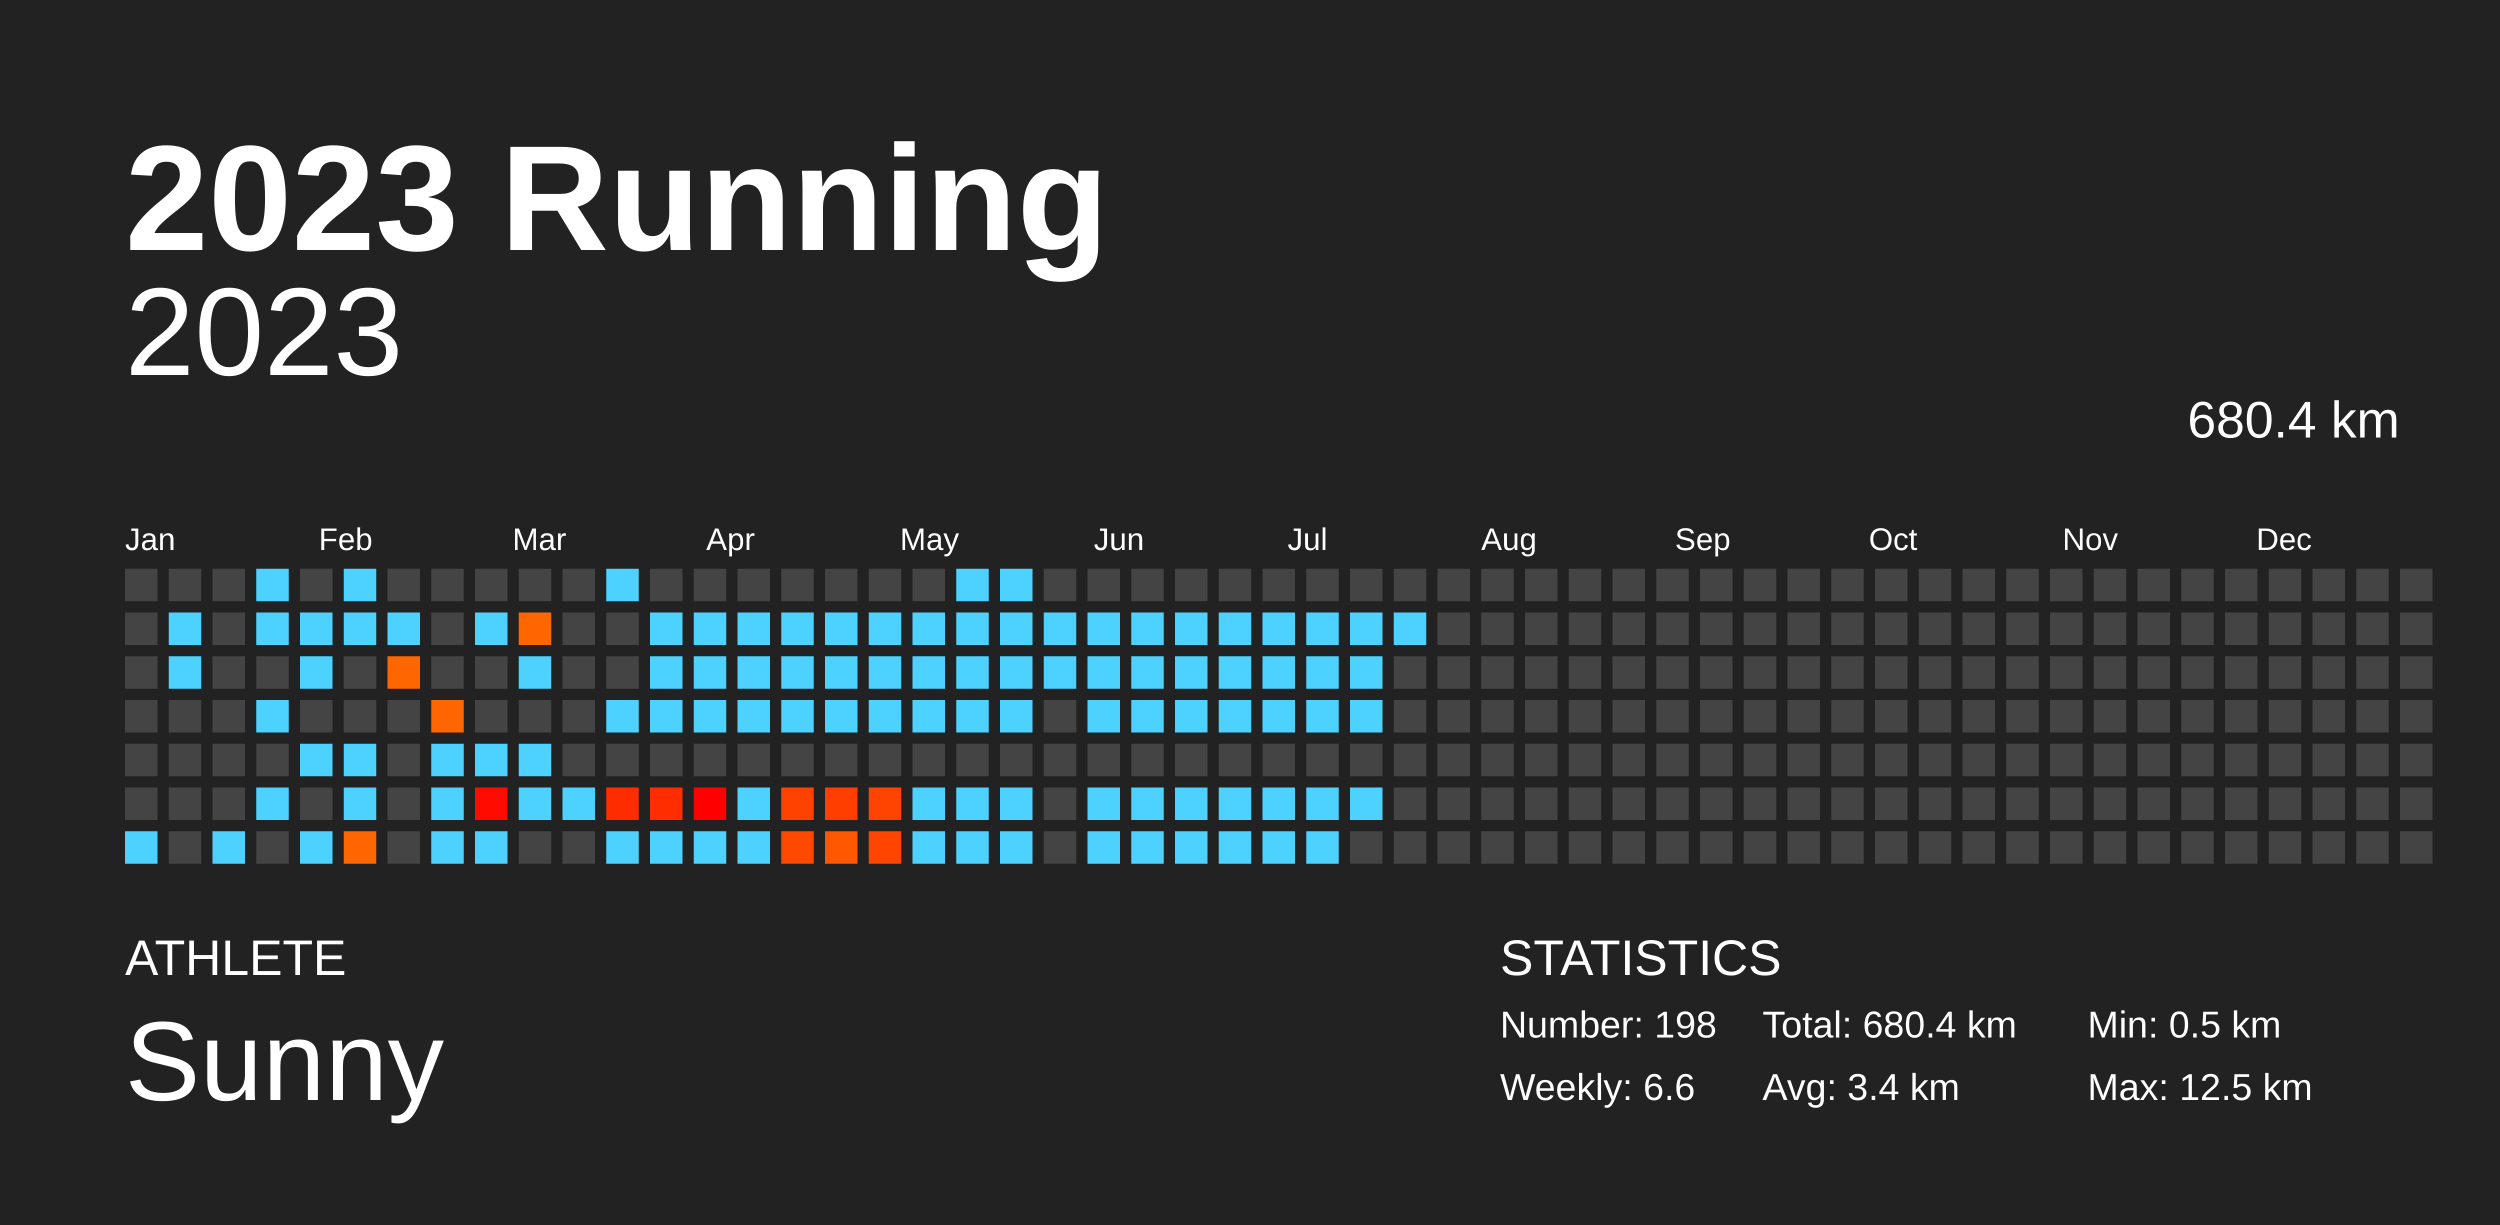
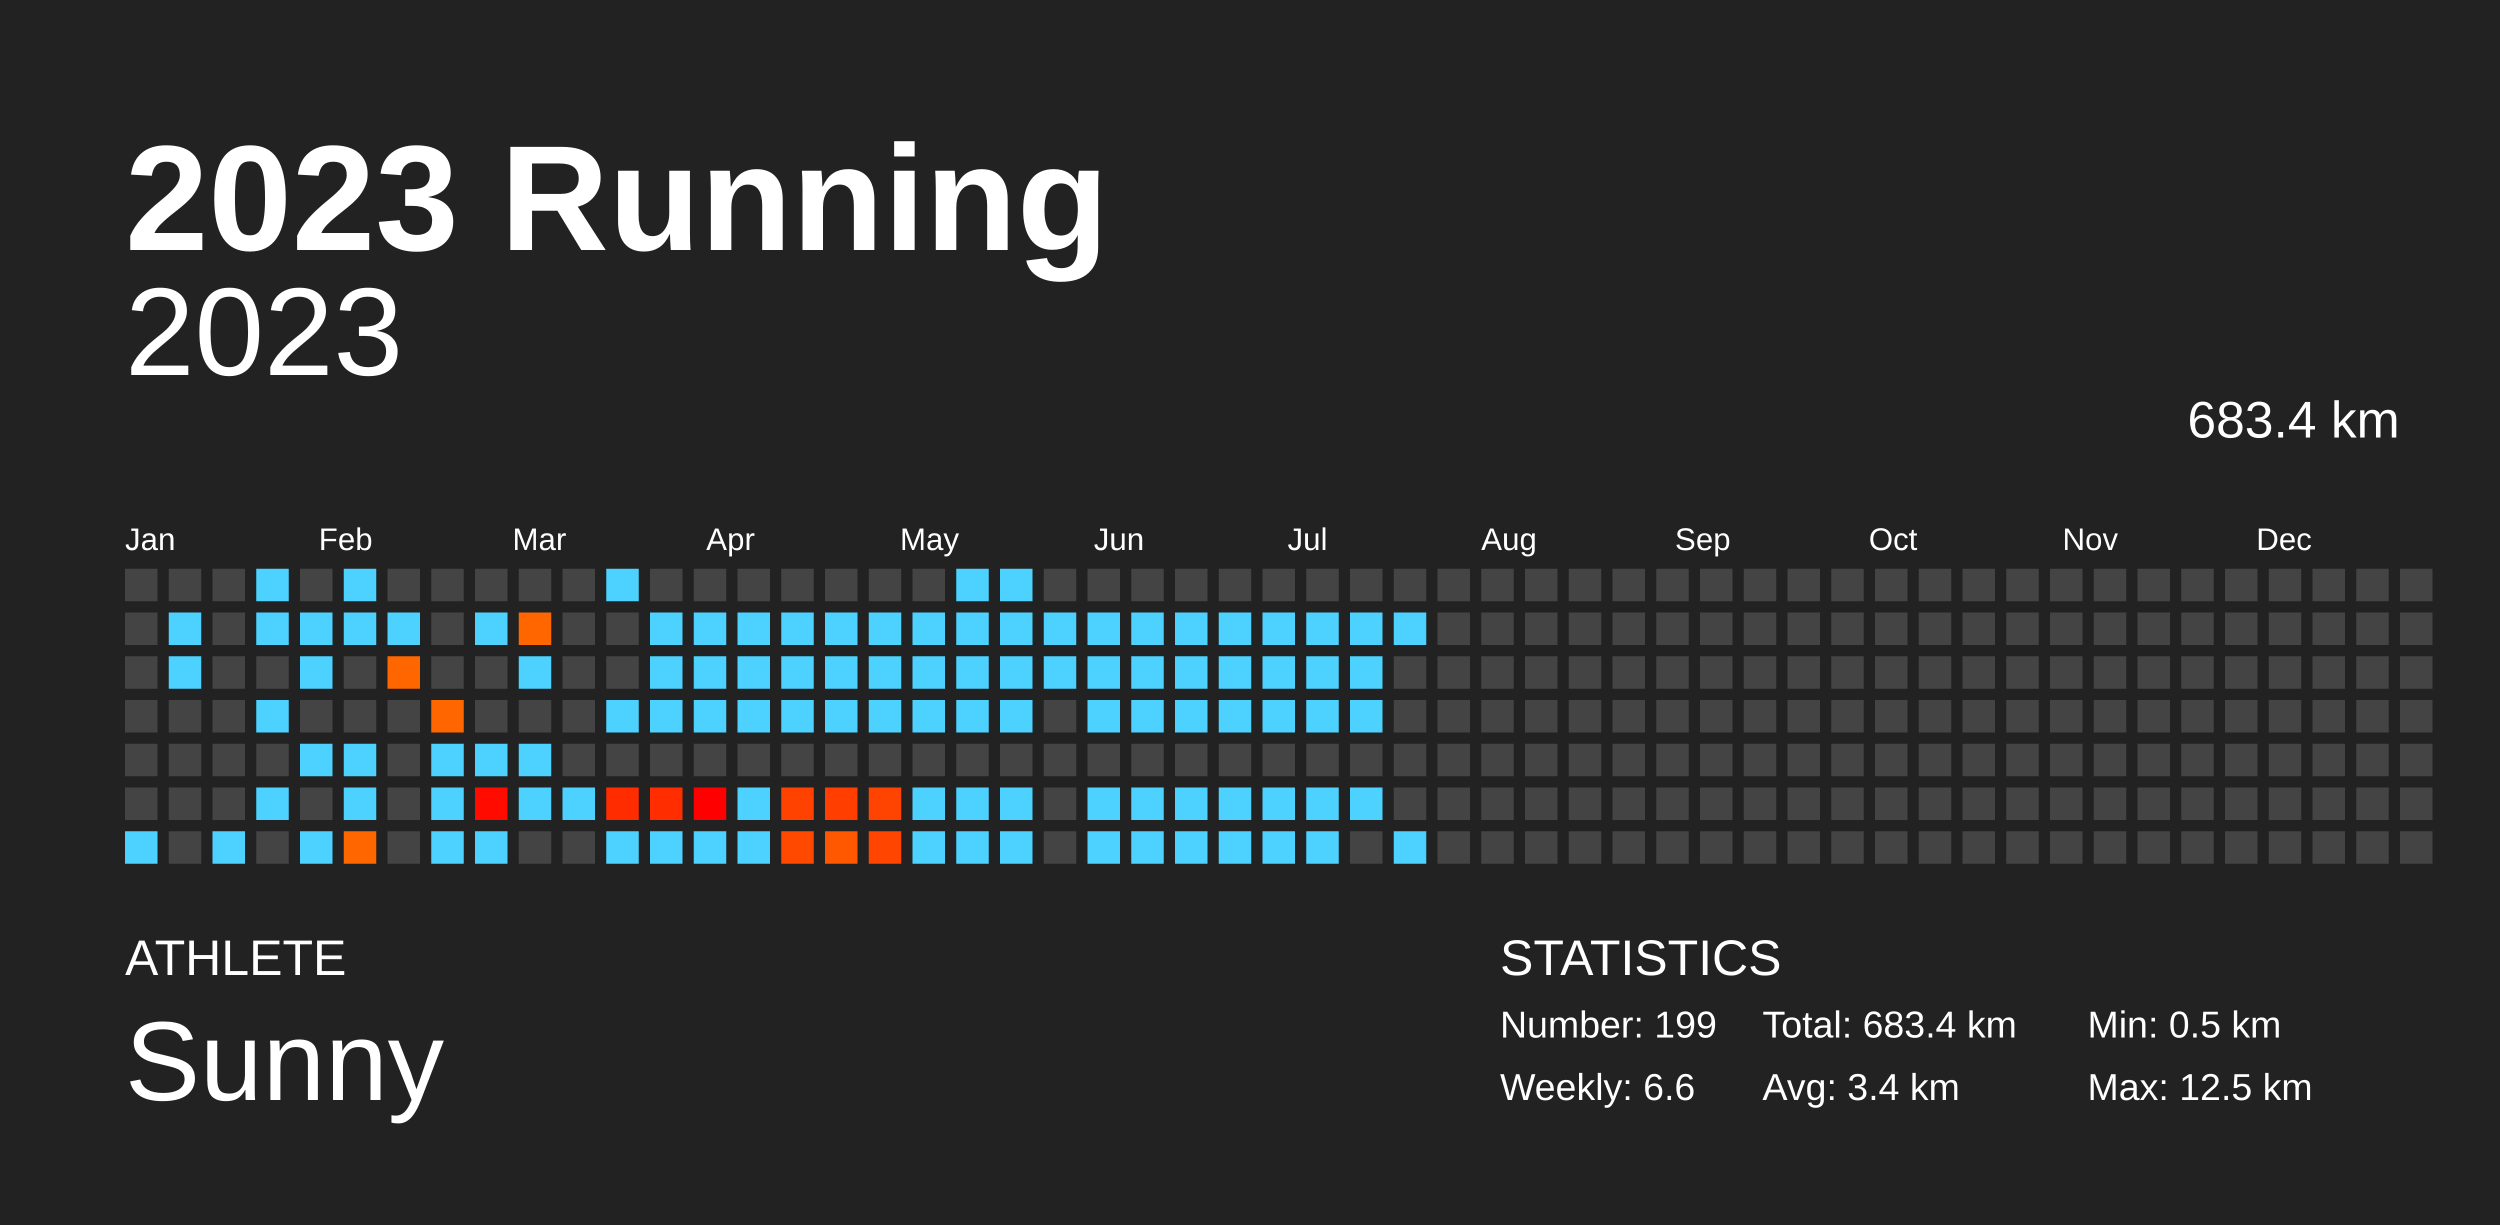
<svg xmlns="http://www.w3.org/2000/svg" baseProfile="full" height="98mm" version="1.1" viewBox="0,0,200,98" width="200mm">
  <defs />
  <rect fill="#222222" height="98" width="200" x="0" y="0" />
  <text fill="#FFFFFF" style="font-size:12px; font-family:Arial; font-weight:bold;" x="10" y="20">2023 Running</text>
  <text fill="#FFFFFF" style="font-size:4px; font-family:Arial" x="10" y="78">ATHLETE</text>
  <text fill="#FFFFFF" style="font-size:9px; font-family:Arial" x="10" y="88">Sunny</text>
  <text fill="#FFFFFF" style="font-size:4px; font-family:Arial" x="120" y="78">STATISTICS</text>
-   <text fill="#FFFFFF" style="font-size:3px; font-family:Arial" x="120" y="83">Number: 198</text>
+   <text fill="#FFFFFF" style="font-size:3px; font-family:Arial" x="120" y="83">Number: 199</text>
  <text fill="#FFFFFF" style="font-size:3px; font-family:Arial" x="120" y="88">Weekly: 6.6</text>
-   <text fill="#FFFFFF" style="font-size:3px; font-family:Arial" x="141" y="83">Total: 680.4 km</text>
+   <text fill="#FFFFFF" style="font-size:3px; font-family:Arial" x="141" y="83">Total: 683.4 km</text>
  <text fill="#FFFFFF" style="font-size:3px; font-family:Arial" x="141" y="88">Avg: 3.4 km</text>
  <text fill="#FFFFFF" style="font-size:3px; font-family:Arial" x="167" y="83">Min: 0.5 km</text>
  <text fill="#FFFFFF" style="font-size:3px; font-family:Arial" x="167" y="88">Max: 12.5 km</text>
  <text alignment-baseline="hanging" fill="#FFFFFF" style="font-size:10.0px; font-family:Arial;" x="10" y="30">2023</text>
-   <text alignment-baseline="hanging" fill="#FFFFFF" style="font-size:4.125px; font-family:Arial;" x="175" y="35">680.4 km</text>
+   <text alignment-baseline="hanging" fill="#FFFFFF" style="font-size:4.125px; font-family:Arial;" x="175" y="35">683.4 km</text>
  <text fill="#FFFFFF" style="font-size:2.5px; font-family:Arial" x="10.0" y="44">Jan</text>
  <text fill="#FFFFFF" style="font-size:2.5px; font-family:Arial" x="25.5" y="44">Feb</text>
  <text fill="#FFFFFF" style="font-size:2.5px; font-family:Arial" x="41.0" y="44">Mar</text>
  <text fill="#FFFFFF" style="font-size:2.5px; font-family:Arial" x="56.5" y="44">Apr</text>
  <text fill="#FFFFFF" style="font-size:2.5px; font-family:Arial" x="72.0" y="44">May</text>
  <text fill="#FFFFFF" style="font-size:2.5px; font-family:Arial" x="87.5" y="44">Jun</text>
  <text fill="#FFFFFF" style="font-size:2.5px; font-family:Arial" x="103.0" y="44">Jul</text>
  <text fill="#FFFFFF" style="font-size:2.5px; font-family:Arial" x="118.5" y="44">Aug</text>
  <text fill="#FFFFFF" style="font-size:2.5px; font-family:Arial" x="134.0" y="44">Sep</text>
  <text fill="#FFFFFF" style="font-size:2.5px; font-family:Arial" x="149.5" y="44">Oct</text>
  <text fill="#FFFFFF" style="font-size:2.5px; font-family:Arial" x="165.0" y="44">Nov</text>
  <text fill="#FFFFFF" style="font-size:2.5px; font-family:Arial" x="180.5" y="44">Dec</text>
  <rect fill="#444444" height="2.6" width="2.6" x="10.0" y="45.5" />
  <rect fill="#444444" height="2.6" width="2.6" x="10.0" y="49.0" />
  <rect fill="#444444" height="2.6" width="2.6" x="10.0" y="52.5" />
  <rect fill="#444444" height="2.6" width="2.6" x="10.0" y="56.0" />
  <rect fill="#444444" height="2.6" width="2.6" x="10.0" y="59.5" />
  <rect fill="#444444" height="2.6" width="2.6" x="10.0" y="63.0" />
  <rect fill="#4dd2ff" height="2.6" width="2.6" x="10.0" y="66.5" />
  <rect fill="#444444" height="2.6" width="2.6" x="13.5" y="45.5" />
  <rect fill="#4dd2ff" height="2.6" width="2.6" x="13.5" y="49.0" />
  <rect fill="#4dd2ff" height="2.6" width="2.6" x="13.5" y="52.5" />
  <rect fill="#444444" height="2.6" width="2.6" x="13.5" y="56.0" />
  <rect fill="#444444" height="2.6" width="2.6" x="13.5" y="59.5" />
  <rect fill="#444444" height="2.6" width="2.6" x="13.5" y="63.0" />
  <rect fill="#444444" height="2.6" width="2.6" x="13.5" y="66.5" />
  <rect fill="#444444" height="2.6" width="2.6" x="17.0" y="45.5" />
  <rect fill="#444444" height="2.6" width="2.6" x="17.0" y="49.0" />
  <rect fill="#444444" height="2.6" width="2.6" x="17.0" y="52.5" />
  <rect fill="#444444" height="2.6" width="2.6" x="17.0" y="56.0" />
  <rect fill="#444444" height="2.6" width="2.6" x="17.0" y="59.5" />
  <rect fill="#444444" height="2.6" width="2.6" x="17.0" y="63.0" />
  <rect fill="#4dd2ff" height="2.6" width="2.6" x="17.0" y="66.5" />
  <rect fill="#4dd2ff" height="2.6" width="2.6" x="20.5" y="45.5" />
  <rect fill="#4dd2ff" height="2.6" width="2.6" x="20.5" y="49.0" />
  <rect fill="#444444" height="2.6" width="2.6" x="20.5" y="52.5" />
  <rect fill="#4dd2ff" height="2.6" width="2.6" x="20.5" y="56.0" />
  <rect fill="#444444" height="2.6" width="2.6" x="20.5" y="59.5" />
  <rect fill="#4dd2ff" height="2.6" width="2.6" x="20.5" y="63.0" />
  <rect fill="#444444" height="2.6" width="2.6" x="20.5" y="66.5" />
  <rect fill="#444444" height="2.6" width="2.6" x="24.0" y="45.5" />
  <rect fill="#4dd2ff" height="2.6" width="2.6" x="24.0" y="49.0" />
  <rect fill="#4dd2ff" height="2.6" width="2.6" x="24.0" y="52.5" />
  <rect fill="#444444" height="2.6" width="2.6" x="24.0" y="56.0" />
  <rect fill="#4dd2ff" height="2.6" width="2.6" x="24.0" y="59.5" />
  <rect fill="#444444" height="2.6" width="2.6" x="24.0" y="63.0" />
  <rect fill="#4dd2ff" height="2.6" width="2.6" x="24.0" y="66.5" />
  <rect fill="#4dd2ff" height="2.6" width="2.6" x="27.5" y="45.5" />
  <rect fill="#4dd2ff" height="2.6" width="2.6" x="27.5" y="49.0" />
  <rect fill="#444444" height="2.6" width="2.6" x="27.5" y="52.5" />
  <rect fill="#444444" height="2.6" width="2.6" x="27.5" y="56.0" />
  <rect fill="#4dd2ff" height="2.6" width="2.6" x="27.5" y="59.5" />
  <rect fill="#4dd2ff" height="2.6" width="2.6" x="27.5" y="63.0" />
  <rect fill="#ff6600" height="2.6" width="2.6" x="27.5" y="66.5" />
  <rect fill="#444444" height="2.6" width="2.6" x="31.0" y="45.5" />
  <rect fill="#4dd2ff" height="2.6" width="2.6" x="31.0" y="49.0" />
  <rect fill="#ff6600" height="2.6" width="2.6" x="31.0" y="52.5" />
  <rect fill="#444444" height="2.6" width="2.6" x="31.0" y="56.0" />
  <rect fill="#444444" height="2.6" width="2.6" x="31.0" y="59.5" />
  <rect fill="#444444" height="2.6" width="2.6" x="31.0" y="63.0" />
  <rect fill="#444444" height="2.6" width="2.6" x="31.0" y="66.5" />
  <rect fill="#444444" height="2.6" width="2.6" x="34.5" y="45.5" />
  <rect fill="#444444" height="2.6" width="2.6" x="34.5" y="49.0" />
  <rect fill="#444444" height="2.6" width="2.6" x="34.5" y="52.5" />
  <rect fill="#ff6600" height="2.6" width="2.6" x="34.5" y="56.0" />
  <rect fill="#4dd2ff" height="2.6" width="2.6" x="34.5" y="59.5" />
  <rect fill="#4dd2ff" height="2.6" width="2.6" x="34.5" y="63.0" />
  <rect fill="#4dd2ff" height="2.6" width="2.6" x="34.5" y="66.5" />
  <rect fill="#444444" height="2.6" width="2.6" x="38.0" y="45.5" />
  <rect fill="#4dd2ff" height="2.6" width="2.6" x="38.0" y="49.0" />
  <rect fill="#444444" height="2.6" width="2.6" x="38.0" y="52.5" />
  <rect fill="#444444" height="2.6" width="2.6" x="38.0" y="56.0" />
  <rect fill="#4dd2ff" height="2.6" width="2.6" x="38.0" y="59.5" />
  <rect fill="#ff0b00" height="2.6" width="2.6" x="38.0" y="63.0" />
  <rect fill="#4dd2ff" height="2.6" width="2.6" x="38.0" y="66.5" />
  <rect fill="#444444" height="2.6" width="2.6" x="41.5" y="45.5" />
  <rect fill="#ff6600" height="2.6" width="2.6" x="41.5" y="49.0" />
  <rect fill="#4dd2ff" height="2.6" width="2.6" x="41.5" y="52.5" />
  <rect fill="#444444" height="2.6" width="2.6" x="41.5" y="56.0" />
  <rect fill="#4dd2ff" height="2.6" width="2.6" x="41.5" y="59.5" />
  <rect fill="#4dd2ff" height="2.6" width="2.6" x="41.5" y="63.0" />
  <rect fill="#444444" height="2.6" width="2.6" x="41.5" y="66.5" />
  <rect fill="#444444" height="2.6" width="2.6" x="45.0" y="45.5" />
  <rect fill="#444444" height="2.6" width="2.6" x="45.0" y="49.0" />
  <rect fill="#444444" height="2.6" width="2.6" x="45.0" y="52.5" />
  <rect fill="#444444" height="2.6" width="2.6" x="45.0" y="56.0" />
  <rect fill="#444444" height="2.6" width="2.6" x="45.0" y="59.5" />
  <rect fill="#4dd2ff" height="2.6" width="2.6" x="45.0" y="63.0" />
  <rect fill="#444444" height="2.6" width="2.6" x="45.0" y="66.5" />
  <rect fill="#4dd2ff" height="2.6" width="2.6" x="48.5" y="45.5" />
  <rect fill="#444444" height="2.6" width="2.6" x="48.5" y="49.0" />
  <rect fill="#444444" height="2.6" width="2.6" x="48.5" y="52.5" />
  <rect fill="#4dd2ff" height="2.6" width="2.6" x="48.5" y="56.0" />
  <rect fill="#444444" height="2.6" width="2.6" x="48.5" y="59.5" />
  <rect fill="#ff2c00" height="2.6" width="2.6" x="48.5" y="63.0" />
  <rect fill="#4dd2ff" height="2.6" width="2.6" x="48.5" y="66.5" />
  <rect fill="#444444" height="2.6" width="2.6" x="52.0" y="45.5" />
  <rect fill="#4dd2ff" height="2.6" width="2.6" x="52.0" y="49.0" />
  <rect fill="#4dd2ff" height="2.6" width="2.6" x="52.0" y="52.5" />
  <rect fill="#4dd2ff" height="2.6" width="2.6" x="52.0" y="56.0" />
  <rect fill="#444444" height="2.6" width="2.6" x="52.0" y="59.5" />
  <rect fill="#ff2d00" height="2.6" width="2.6" x="52.0" y="63.0" />
  <rect fill="#4dd2ff" height="2.6" width="2.6" x="52.0" y="66.5" />
  <rect fill="#444444" height="2.6" width="2.6" x="55.5" y="45.5" />
  <rect fill="#4dd2ff" height="2.6" width="2.6" x="55.5" y="49.0" />
  <rect fill="#4dd2ff" height="2.6" width="2.6" x="55.5" y="52.5" />
  <rect fill="#4dd2ff" height="2.6" width="2.6" x="55.5" y="56.0" />
  <rect fill="#444444" height="2.6" width="2.6" x="55.5" y="59.5" />
  <rect fill="#ff0000" height="2.6" width="2.6" x="55.5" y="63.0" />
  <rect fill="#4dd2ff" height="2.6" width="2.6" x="55.5" y="66.5" />
  <rect fill="#444444" height="2.6" width="2.6" x="59.0" y="45.5" />
  <rect fill="#4dd2ff" height="2.6" width="2.6" x="59.0" y="49.0" />
  <rect fill="#4dd2ff" height="2.6" width="2.6" x="59.0" y="52.5" />
  <rect fill="#4dd2ff" height="2.6" width="2.6" x="59.0" y="56.0" />
  <rect fill="#444444" height="2.6" width="2.6" x="59.0" y="59.5" />
  <rect fill="#4dd2ff" height="2.6" width="2.6" x="59.0" y="63.0" />
  <rect fill="#4dd2ff" height="2.6" width="2.6" x="59.0" y="66.5" />
  <rect fill="#444444" height="2.6" width="2.6" x="62.5" y="45.5" />
  <rect fill="#4dd2ff" height="2.6" width="2.6" x="62.5" y="49.0" />
  <rect fill="#4dd2ff" height="2.6" width="2.6" x="62.5" y="52.5" />
  <rect fill="#4dd2ff" height="2.6" width="2.6" x="62.5" y="56.0" />
  <rect fill="#444444" height="2.6" width="2.6" x="62.5" y="59.5" />
  <rect fill="#ff4200" height="2.6" width="2.6" x="62.5" y="63.0" />
  <rect fill="#ff4900" height="2.6" width="2.6" x="62.5" y="66.5" />
  <rect fill="#444444" height="2.6" width="2.6" x="66.0" y="45.5" />
  <rect fill="#4dd2ff" height="2.6" width="2.6" x="66.0" y="49.0" />
  <rect fill="#4dd2ff" height="2.6" width="2.6" x="66.0" y="52.5" />
  <rect fill="#4dd2ff" height="2.6" width="2.6" x="66.0" y="56.0" />
  <rect fill="#444444" height="2.6" width="2.6" x="66.0" y="59.5" />
  <rect fill="#ff3e00" height="2.6" width="2.6" x="66.0" y="63.0" />
  <rect fill="#ff5800" height="2.6" width="2.6" x="66.0" y="66.5" />
  <rect fill="#444444" height="2.6" width="2.6" x="69.5" y="45.5" />
  <rect fill="#4dd2ff" height="2.6" width="2.6" x="69.5" y="49.0" />
  <rect fill="#4dd2ff" height="2.6" width="2.6" x="69.5" y="52.5" />
  <rect fill="#4dd2ff" height="2.6" width="2.6" x="69.5" y="56.0" />
  <rect fill="#444444" height="2.6" width="2.6" x="69.5" y="59.5" />
  <rect fill="#ff4300" height="2.6" width="2.6" x="69.5" y="63.0" />
  <rect fill="#ff4500" height="2.6" width="2.6" x="69.5" y="66.5" />
  <rect fill="#444444" height="2.6" width="2.6" x="73.0" y="45.5" />
  <rect fill="#4dd2ff" height="2.6" width="2.6" x="73.0" y="49.0" />
  <rect fill="#4dd2ff" height="2.6" width="2.6" x="73.0" y="52.5" />
  <rect fill="#4dd2ff" height="2.6" width="2.6" x="73.0" y="56.0" />
  <rect fill="#444444" height="2.6" width="2.6" x="73.0" y="59.5" />
  <rect fill="#4dd2ff" height="2.6" width="2.6" x="73.0" y="63.0" />
  <rect fill="#4dd2ff" height="2.6" width="2.6" x="73.0" y="66.5" />
  <rect fill="#4dd2ff" height="2.6" width="2.6" x="76.5" y="45.5" />
  <rect fill="#4dd2ff" height="2.6" width="2.6" x="76.5" y="49.0" />
  <rect fill="#4dd2ff" height="2.6" width="2.6" x="76.5" y="52.5" />
  <rect fill="#4dd2ff" height="2.6" width="2.6" x="76.5" y="56.0" />
  <rect fill="#444444" height="2.6" width="2.6" x="76.5" y="59.5" />
  <rect fill="#4dd2ff" height="2.6" width="2.6" x="76.5" y="63.0" />
  <rect fill="#4dd2ff" height="2.6" width="2.6" x="76.5" y="66.5" />
  <rect fill="#4dd2ff" height="2.6" width="2.6" x="80.0" y="45.5" />
  <rect fill="#4dd2ff" height="2.6" width="2.6" x="80.0" y="49.0" />
  <rect fill="#4dd2ff" height="2.6" width="2.6" x="80.0" y="52.5" />
  <rect fill="#4dd2ff" height="2.6" width="2.6" x="80.0" y="56.0" />
  <rect fill="#444444" height="2.6" width="2.6" x="80.0" y="59.5" />
  <rect fill="#4dd2ff" height="2.6" width="2.6" x="80.0" y="63.0" />
  <rect fill="#4dd2ff" height="2.6" width="2.6" x="80.0" y="66.5" />
  <rect fill="#444444" height="2.6" width="2.6" x="83.5" y="45.5" />
  <rect fill="#4dd2ff" height="2.6" width="2.6" x="83.5" y="49.0" />
  <rect fill="#4dd2ff" height="2.6" width="2.6" x="83.5" y="52.5" />
  <rect fill="#444444" height="2.6" width="2.6" x="83.5" y="56.0" />
  <rect fill="#444444" height="2.6" width="2.6" x="83.5" y="59.5" />
  <rect fill="#444444" height="2.6" width="2.6" x="83.5" y="63.0" />
  <rect fill="#444444" height="2.6" width="2.6" x="83.5" y="66.5" />
  <rect fill="#444444" height="2.6" width="2.6" x="87.0" y="45.5" />
  <rect fill="#4dd2ff" height="2.6" width="2.6" x="87.0" y="49.0" />
  <rect fill="#4dd2ff" height="2.6" width="2.6" x="87.0" y="52.5" />
  <rect fill="#4dd2ff" height="2.6" width="2.6" x="87.0" y="56.0" />
  <rect fill="#444444" height="2.6" width="2.6" x="87.0" y="59.5" />
  <rect fill="#4dd2ff" height="2.6" width="2.6" x="87.0" y="63.0" />
  <rect fill="#4dd2ff" height="2.6" width="2.6" x="87.0" y="66.5" />
  <rect fill="#444444" height="2.6" width="2.6" x="90.5" y="45.5" />
  <rect fill="#4dd2ff" height="2.6" width="2.6" x="90.5" y="49.0" />
  <rect fill="#4dd2ff" height="2.6" width="2.6" x="90.5" y="52.5" />
  <rect fill="#4dd2ff" height="2.6" width="2.6" x="90.5" y="56.0" />
  <rect fill="#444444" height="2.6" width="2.6" x="90.5" y="59.5" />
  <rect fill="#4dd2ff" height="2.6" width="2.6" x="90.5" y="63.0" />
  <rect fill="#4dd2ff" height="2.6" width="2.6" x="90.5" y="66.5" />
  <rect fill="#444444" height="2.6" width="2.6" x="94.0" y="45.5" />
  <rect fill="#4dd2ff" height="2.6" width="2.6" x="94.0" y="49.0" />
  <rect fill="#4dd2ff" height="2.6" width="2.6" x="94.0" y="52.5" />
  <rect fill="#4dd2ff" height="2.6" width="2.6" x="94.0" y="56.0" />
  <rect fill="#444444" height="2.6" width="2.6" x="94.0" y="59.5" />
  <rect fill="#4dd2ff" height="2.6" width="2.6" x="94.0" y="63.0" />
  <rect fill="#4dd2ff" height="2.6" width="2.6" x="94.0" y="66.5" />
  <rect fill="#444444" height="2.6" width="2.6" x="97.5" y="45.5" />
  <rect fill="#4dd2ff" height="2.6" width="2.6" x="97.5" y="49.0" />
  <rect fill="#4dd2ff" height="2.6" width="2.6" x="97.5" y="52.5" />
  <rect fill="#4dd2ff" height="2.6" width="2.6" x="97.5" y="56.0" />
  <rect fill="#444444" height="2.6" width="2.6" x="97.5" y="59.5" />
  <rect fill="#4dd2ff" height="2.6" width="2.6" x="97.5" y="63.0" />
  <rect fill="#4dd2ff" height="2.6" width="2.6" x="97.5" y="66.5" />
  <rect fill="#444444" height="2.6" width="2.6" x="101.0" y="45.5" />
  <rect fill="#4dd2ff" height="2.6" width="2.6" x="101.0" y="49.0" />
  <rect fill="#4dd2ff" height="2.6" width="2.6" x="101.0" y="52.5" />
  <rect fill="#4dd2ff" height="2.6" width="2.6" x="101.0" y="56.0" />
  <rect fill="#444444" height="2.6" width="2.6" x="101.0" y="59.5" />
  <rect fill="#4dd2ff" height="2.6" width="2.6" x="101.0" y="63.0" />
  <rect fill="#4dd2ff" height="2.6" width="2.6" x="101.0" y="66.5" />
  <rect fill="#444444" height="2.6" width="2.6" x="104.5" y="45.5" />
  <rect fill="#4dd2ff" height="2.6" width="2.6" x="104.5" y="49.0" />
  <rect fill="#4dd2ff" height="2.6" width="2.6" x="104.5" y="52.5" />
  <rect fill="#4dd2ff" height="2.6" width="2.6" x="104.5" y="56.0" />
  <rect fill="#444444" height="2.6" width="2.6" x="104.5" y="59.5" />
  <rect fill="#4dd2ff" height="2.6" width="2.6" x="104.5" y="63.0" />
  <rect fill="#4dd2ff" height="2.6" width="2.6" x="104.5" y="66.5" />
  <rect fill="#444444" height="2.6" width="2.6" x="108.0" y="45.5" />
  <rect fill="#4dd2ff" height="2.6" width="2.6" x="108.0" y="49.0" />
  <rect fill="#4dd2ff" height="2.6" width="2.6" x="108.0" y="52.5" />
  <rect fill="#4dd2ff" height="2.6" width="2.6" x="108.0" y="56.0" />
  <rect fill="#444444" height="2.6" width="2.6" x="108.0" y="59.5" />
  <rect fill="#4dd2ff" height="2.6" width="2.6" x="108.0" y="63.0" />
  <rect fill="#444444" height="2.6" width="2.6" x="108.0" y="66.5" />
  <rect fill="#444444" height="2.6" width="2.6" x="111.5" y="45.5" />
  <rect fill="#4dd2ff" height="2.6" width="2.6" x="111.5" y="49.0" />
  <rect fill="#444444" height="2.6" width="2.6" x="111.5" y="52.5" />
  <rect fill="#444444" height="2.6" width="2.6" x="111.5" y="56.0" />
  <rect fill="#444444" height="2.6" width="2.6" x="111.5" y="59.5" />
  <rect fill="#444444" height="2.6" width="2.6" x="111.5" y="63.0" />
-   <rect fill="#444444" height="2.6" width="2.6" x="111.5" y="66.5" />
+   <rect fill="#4dd2ff" height="2.6" width="2.6" x="111.5" y="66.5" />
  <rect fill="#444444" height="2.6" width="2.6" x="115.0" y="45.5" />
  <rect fill="#444444" height="2.6" width="2.6" x="115.0" y="49.0" />
  <rect fill="#444444" height="2.6" width="2.6" x="115.0" y="52.5" />
  <rect fill="#444444" height="2.6" width="2.6" x="115.0" y="56.0" />
  <rect fill="#444444" height="2.6" width="2.6" x="115.0" y="59.5" />
  <rect fill="#444444" height="2.6" width="2.6" x="115.0" y="63.0" />
  <rect fill="#444444" height="2.6" width="2.6" x="115.0" y="66.5" />
  <rect fill="#444444" height="2.6" width="2.6" x="118.5" y="45.5" />
  <rect fill="#444444" height="2.6" width="2.6" x="118.5" y="49.0" />
  <rect fill="#444444" height="2.6" width="2.6" x="118.5" y="52.5" />
  <rect fill="#444444" height="2.6" width="2.6" x="118.5" y="56.0" />
  <rect fill="#444444" height="2.6" width="2.6" x="118.5" y="59.5" />
  <rect fill="#444444" height="2.6" width="2.6" x="118.5" y="63.0" />
  <rect fill="#444444" height="2.6" width="2.6" x="118.5" y="66.5" />
  <rect fill="#444444" height="2.6" width="2.6" x="122.0" y="45.5" />
  <rect fill="#444444" height="2.6" width="2.6" x="122.0" y="49.0" />
  <rect fill="#444444" height="2.6" width="2.6" x="122.0" y="52.5" />
  <rect fill="#444444" height="2.6" width="2.6" x="122.0" y="56.0" />
  <rect fill="#444444" height="2.6" width="2.6" x="122.0" y="59.5" />
  <rect fill="#444444" height="2.6" width="2.6" x="122.0" y="63.0" />
  <rect fill="#444444" height="2.6" width="2.6" x="122.0" y="66.5" />
  <rect fill="#444444" height="2.6" width="2.6" x="125.5" y="45.5" />
  <rect fill="#444444" height="2.6" width="2.6" x="125.5" y="49.0" />
  <rect fill="#444444" height="2.6" width="2.6" x="125.5" y="52.5" />
  <rect fill="#444444" height="2.6" width="2.6" x="125.5" y="56.0" />
  <rect fill="#444444" height="2.6" width="2.6" x="125.5" y="59.5" />
  <rect fill="#444444" height="2.6" width="2.6" x="125.5" y="63.0" />
  <rect fill="#444444" height="2.6" width="2.6" x="125.5" y="66.5" />
  <rect fill="#444444" height="2.6" width="2.6" x="129.0" y="45.5" />
  <rect fill="#444444" height="2.6" width="2.6" x="129.0" y="49.0" />
  <rect fill="#444444" height="2.6" width="2.6" x="129.0" y="52.5" />
  <rect fill="#444444" height="2.6" width="2.6" x="129.0" y="56.0" />
  <rect fill="#444444" height="2.6" width="2.6" x="129.0" y="59.5" />
  <rect fill="#444444" height="2.6" width="2.6" x="129.0" y="63.0" />
  <rect fill="#444444" height="2.6" width="2.6" x="129.0" y="66.5" />
  <rect fill="#444444" height="2.6" width="2.6" x="132.5" y="45.5" />
  <rect fill="#444444" height="2.6" width="2.6" x="132.5" y="49.0" />
  <rect fill="#444444" height="2.6" width="2.6" x="132.5" y="52.5" />
  <rect fill="#444444" height="2.6" width="2.6" x="132.5" y="56.0" />
  <rect fill="#444444" height="2.6" width="2.6" x="132.5" y="59.5" />
  <rect fill="#444444" height="2.6" width="2.6" x="132.5" y="63.0" />
  <rect fill="#444444" height="2.6" width="2.6" x="132.5" y="66.5" />
  <rect fill="#444444" height="2.6" width="2.6" x="136.0" y="45.5" />
  <rect fill="#444444" height="2.6" width="2.6" x="136.0" y="49.0" />
  <rect fill="#444444" height="2.6" width="2.6" x="136.0" y="52.5" />
  <rect fill="#444444" height="2.6" width="2.6" x="136.0" y="56.0" />
  <rect fill="#444444" height="2.6" width="2.6" x="136.0" y="59.5" />
  <rect fill="#444444" height="2.6" width="2.6" x="136.0" y="63.0" />
  <rect fill="#444444" height="2.6" width="2.6" x="136.0" y="66.5" />
  <rect fill="#444444" height="2.6" width="2.6" x="139.5" y="45.5" />
  <rect fill="#444444" height="2.6" width="2.6" x="139.5" y="49.0" />
  <rect fill="#444444" height="2.6" width="2.6" x="139.5" y="52.5" />
  <rect fill="#444444" height="2.6" width="2.6" x="139.5" y="56.0" />
  <rect fill="#444444" height="2.6" width="2.6" x="139.5" y="59.5" />
  <rect fill="#444444" height="2.6" width="2.6" x="139.5" y="63.0" />
  <rect fill="#444444" height="2.6" width="2.6" x="139.5" y="66.5" />
  <rect fill="#444444" height="2.6" width="2.6" x="143.0" y="45.5" />
  <rect fill="#444444" height="2.6" width="2.6" x="143.0" y="49.0" />
  <rect fill="#444444" height="2.6" width="2.6" x="143.0" y="52.5" />
  <rect fill="#444444" height="2.6" width="2.6" x="143.0" y="56.0" />
  <rect fill="#444444" height="2.6" width="2.6" x="143.0" y="59.5" />
  <rect fill="#444444" height="2.6" width="2.6" x="143.0" y="63.0" />
  <rect fill="#444444" height="2.6" width="2.6" x="143.0" y="66.5" />
  <rect fill="#444444" height="2.6" width="2.6" x="146.5" y="45.5" />
  <rect fill="#444444" height="2.6" width="2.6" x="146.5" y="49.0" />
  <rect fill="#444444" height="2.6" width="2.6" x="146.5" y="52.5" />
  <rect fill="#444444" height="2.6" width="2.6" x="146.5" y="56.0" />
  <rect fill="#444444" height="2.6" width="2.6" x="146.5" y="59.5" />
  <rect fill="#444444" height="2.6" width="2.6" x="146.5" y="63.0" />
  <rect fill="#444444" height="2.6" width="2.6" x="146.5" y="66.5" />
  <rect fill="#444444" height="2.6" width="2.6" x="150.0" y="45.5" />
  <rect fill="#444444" height="2.6" width="2.6" x="150.0" y="49.0" />
  <rect fill="#444444" height="2.6" width="2.6" x="150.0" y="52.5" />
  <rect fill="#444444" height="2.6" width="2.6" x="150.0" y="56.0" />
  <rect fill="#444444" height="2.6" width="2.6" x="150.0" y="59.5" />
  <rect fill="#444444" height="2.6" width="2.6" x="150.0" y="63.0" />
  <rect fill="#444444" height="2.6" width="2.6" x="150.0" y="66.5" />
  <rect fill="#444444" height="2.6" width="2.6" x="153.5" y="45.5" />
  <rect fill="#444444" height="2.6" width="2.6" x="153.5" y="49.0" />
  <rect fill="#444444" height="2.6" width="2.6" x="153.5" y="52.5" />
  <rect fill="#444444" height="2.6" width="2.6" x="153.5" y="56.0" />
  <rect fill="#444444" height="2.6" width="2.6" x="153.5" y="59.5" />
  <rect fill="#444444" height="2.6" width="2.6" x="153.5" y="63.0" />
  <rect fill="#444444" height="2.6" width="2.6" x="153.5" y="66.5" />
  <rect fill="#444444" height="2.6" width="2.6" x="157.0" y="45.5" />
  <rect fill="#444444" height="2.6" width="2.6" x="157.0" y="49.0" />
  <rect fill="#444444" height="2.6" width="2.6" x="157.0" y="52.5" />
  <rect fill="#444444" height="2.6" width="2.6" x="157.0" y="56.0" />
  <rect fill="#444444" height="2.6" width="2.6" x="157.0" y="59.5" />
  <rect fill="#444444" height="2.6" width="2.6" x="157.0" y="63.0" />
  <rect fill="#444444" height="2.6" width="2.6" x="157.0" y="66.5" />
  <rect fill="#444444" height="2.6" width="2.6" x="160.5" y="45.5" />
  <rect fill="#444444" height="2.6" width="2.6" x="160.5" y="49.0" />
  <rect fill="#444444" height="2.6" width="2.6" x="160.5" y="52.5" />
  <rect fill="#444444" height="2.6" width="2.6" x="160.5" y="56.0" />
  <rect fill="#444444" height="2.6" width="2.6" x="160.5" y="59.5" />
  <rect fill="#444444" height="2.6" width="2.6" x="160.5" y="63.0" />
  <rect fill="#444444" height="2.6" width="2.6" x="160.5" y="66.5" />
  <rect fill="#444444" height="2.6" width="2.6" x="164.0" y="45.5" />
  <rect fill="#444444" height="2.6" width="2.6" x="164.0" y="49.0" />
  <rect fill="#444444" height="2.6" width="2.6" x="164.0" y="52.5" />
  <rect fill="#444444" height="2.6" width="2.6" x="164.0" y="56.0" />
  <rect fill="#444444" height="2.6" width="2.6" x="164.0" y="59.5" />
  <rect fill="#444444" height="2.6" width="2.6" x="164.0" y="63.0" />
  <rect fill="#444444" height="2.6" width="2.6" x="164.0" y="66.5" />
  <rect fill="#444444" height="2.6" width="2.6" x="167.5" y="45.5" />
  <rect fill="#444444" height="2.6" width="2.6" x="167.5" y="49.0" />
  <rect fill="#444444" height="2.6" width="2.6" x="167.5" y="52.5" />
  <rect fill="#444444" height="2.6" width="2.6" x="167.5" y="56.0" />
  <rect fill="#444444" height="2.6" width="2.6" x="167.5" y="59.5" />
  <rect fill="#444444" height="2.6" width="2.6" x="167.5" y="63.0" />
  <rect fill="#444444" height="2.6" width="2.6" x="167.5" y="66.5" />
  <rect fill="#444444" height="2.6" width="2.6" x="171.0" y="45.5" />
  <rect fill="#444444" height="2.6" width="2.6" x="171.0" y="49.0" />
  <rect fill="#444444" height="2.6" width="2.6" x="171.0" y="52.5" />
  <rect fill="#444444" height="2.6" width="2.6" x="171.0" y="56.0" />
  <rect fill="#444444" height="2.6" width="2.6" x="171.0" y="59.5" />
  <rect fill="#444444" height="2.6" width="2.6" x="171.0" y="63.0" />
  <rect fill="#444444" height="2.6" width="2.6" x="171.0" y="66.5" />
  <rect fill="#444444" height="2.6" width="2.6" x="174.5" y="45.5" />
  <rect fill="#444444" height="2.6" width="2.6" x="174.5" y="49.0" />
  <rect fill="#444444" height="2.6" width="2.6" x="174.5" y="52.5" />
  <rect fill="#444444" height="2.6" width="2.6" x="174.5" y="56.0" />
  <rect fill="#444444" height="2.6" width="2.6" x="174.5" y="59.5" />
  <rect fill="#444444" height="2.6" width="2.6" x="174.5" y="63.0" />
  <rect fill="#444444" height="2.6" width="2.6" x="174.5" y="66.5" />
  <rect fill="#444444" height="2.6" width="2.6" x="178.0" y="45.5" />
  <rect fill="#444444" height="2.6" width="2.6" x="178.0" y="49.0" />
  <rect fill="#444444" height="2.6" width="2.6" x="178.0" y="52.5" />
  <rect fill="#444444" height="2.6" width="2.6" x="178.0" y="56.0" />
  <rect fill="#444444" height="2.6" width="2.6" x="178.0" y="59.5" />
  <rect fill="#444444" height="2.6" width="2.6" x="178.0" y="63.0" />
  <rect fill="#444444" height="2.6" width="2.6" x="178.0" y="66.5" />
  <rect fill="#444444" height="2.6" width="2.6" x="181.5" y="45.5" />
  <rect fill="#444444" height="2.6" width="2.6" x="181.5" y="49.0" />
  <rect fill="#444444" height="2.6" width="2.6" x="181.5" y="52.5" />
  <rect fill="#444444" height="2.6" width="2.6" x="181.5" y="56.0" />
  <rect fill="#444444" height="2.6" width="2.6" x="181.5" y="59.5" />
  <rect fill="#444444" height="2.6" width="2.6" x="181.5" y="63.0" />
  <rect fill="#444444" height="2.6" width="2.6" x="181.5" y="66.5" />
  <rect fill="#444444" height="2.6" width="2.6" x="185.0" y="45.5" />
  <rect fill="#444444" height="2.6" width="2.6" x="185.0" y="49.0" />
  <rect fill="#444444" height="2.6" width="2.6" x="185.0" y="52.5" />
  <rect fill="#444444" height="2.6" width="2.6" x="185.0" y="56.0" />
  <rect fill="#444444" height="2.6" width="2.6" x="185.0" y="59.5" />
  <rect fill="#444444" height="2.6" width="2.6" x="185.0" y="63.0" />
  <rect fill="#444444" height="2.6" width="2.6" x="185.0" y="66.5" />
  <rect fill="#444444" height="2.6" width="2.6" x="188.5" y="45.5" />
  <rect fill="#444444" height="2.6" width="2.6" x="188.5" y="49.0" />
  <rect fill="#444444" height="2.6" width="2.6" x="188.5" y="52.5" />
  <rect fill="#444444" height="2.6" width="2.6" x="188.5" y="56.0" />
  <rect fill="#444444" height="2.6" width="2.6" x="188.5" y="59.5" />
  <rect fill="#444444" height="2.6" width="2.6" x="188.5" y="63.0" />
  <rect fill="#444444" height="2.6" width="2.6" x="188.5" y="66.5" />
  <rect fill="#444444" height="2.6" width="2.6" x="192.0" y="45.5" />
  <rect fill="#444444" height="2.6" width="2.6" x="192.0" y="49.0" />
  <rect fill="#444444" height="2.6" width="2.6" x="192.0" y="52.5" />
  <rect fill="#444444" height="2.6" width="2.6" x="192.0" y="56.0" />
  <rect fill="#444444" height="2.6" width="2.6" x="192.0" y="59.5" />
  <rect fill="#444444" height="2.6" width="2.6" x="192.0" y="63.0" />
  <rect fill="#444444" height="2.6" width="2.6" x="192.0" y="66.5" />
</svg>
